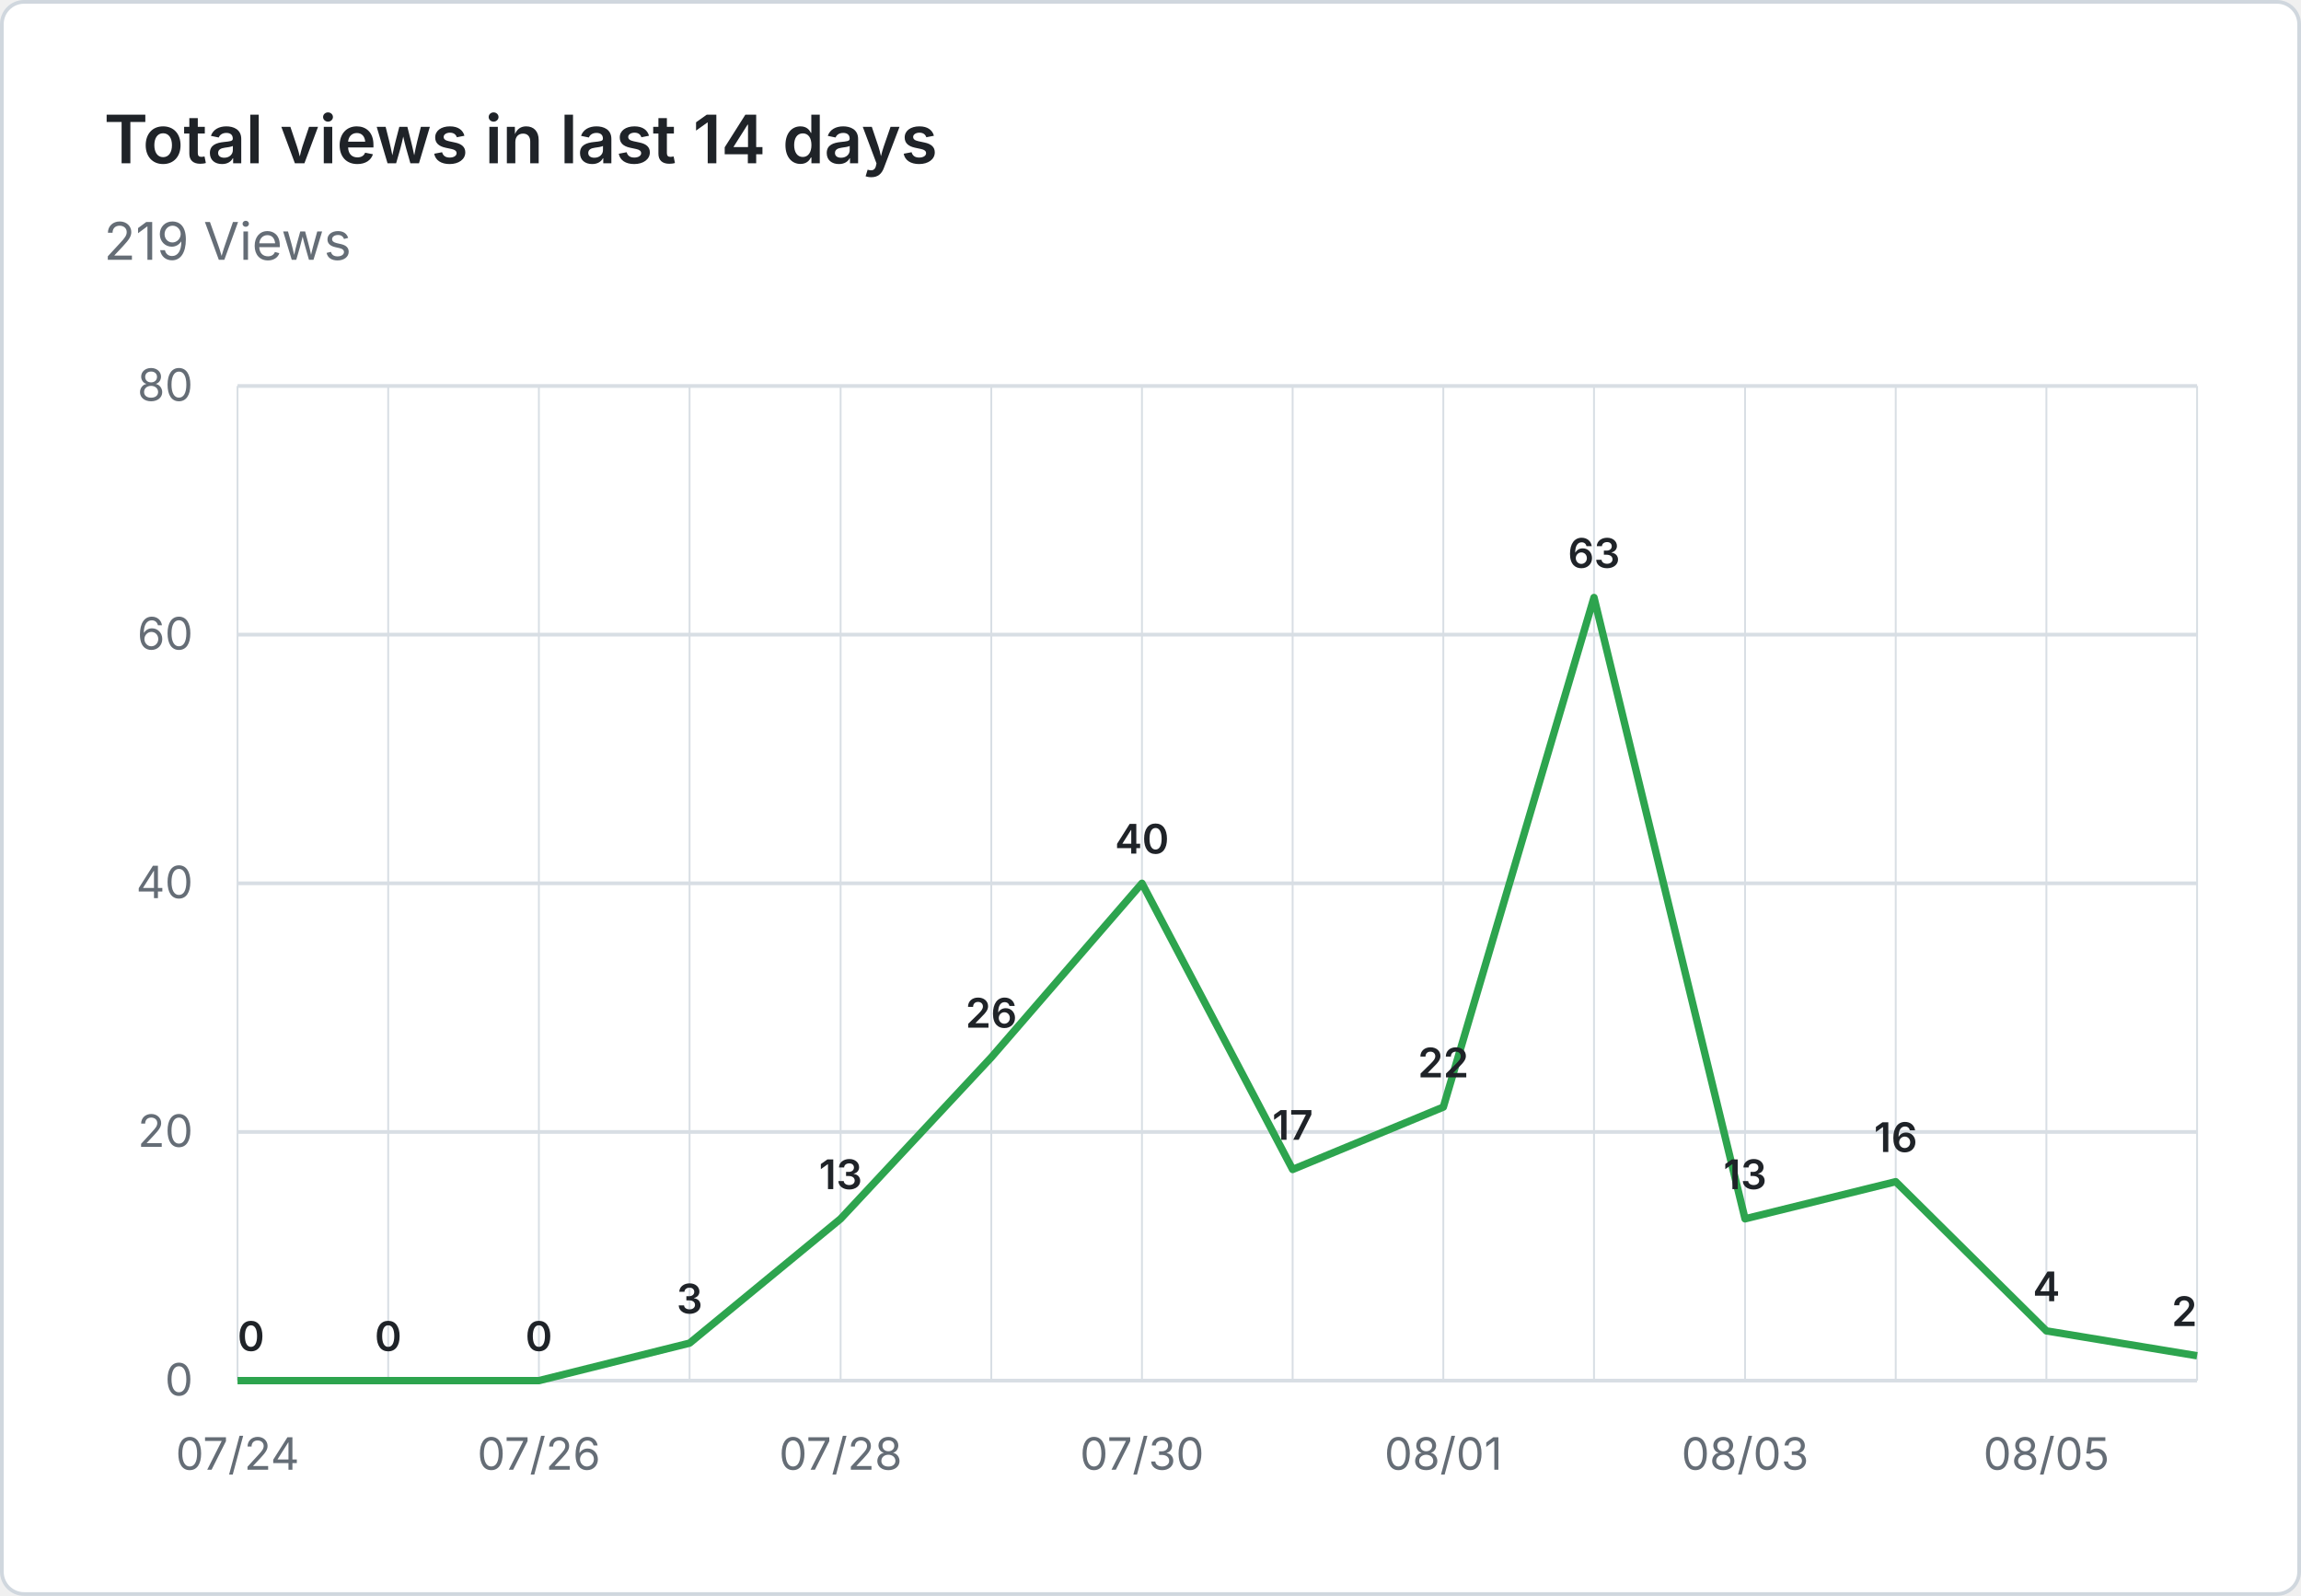
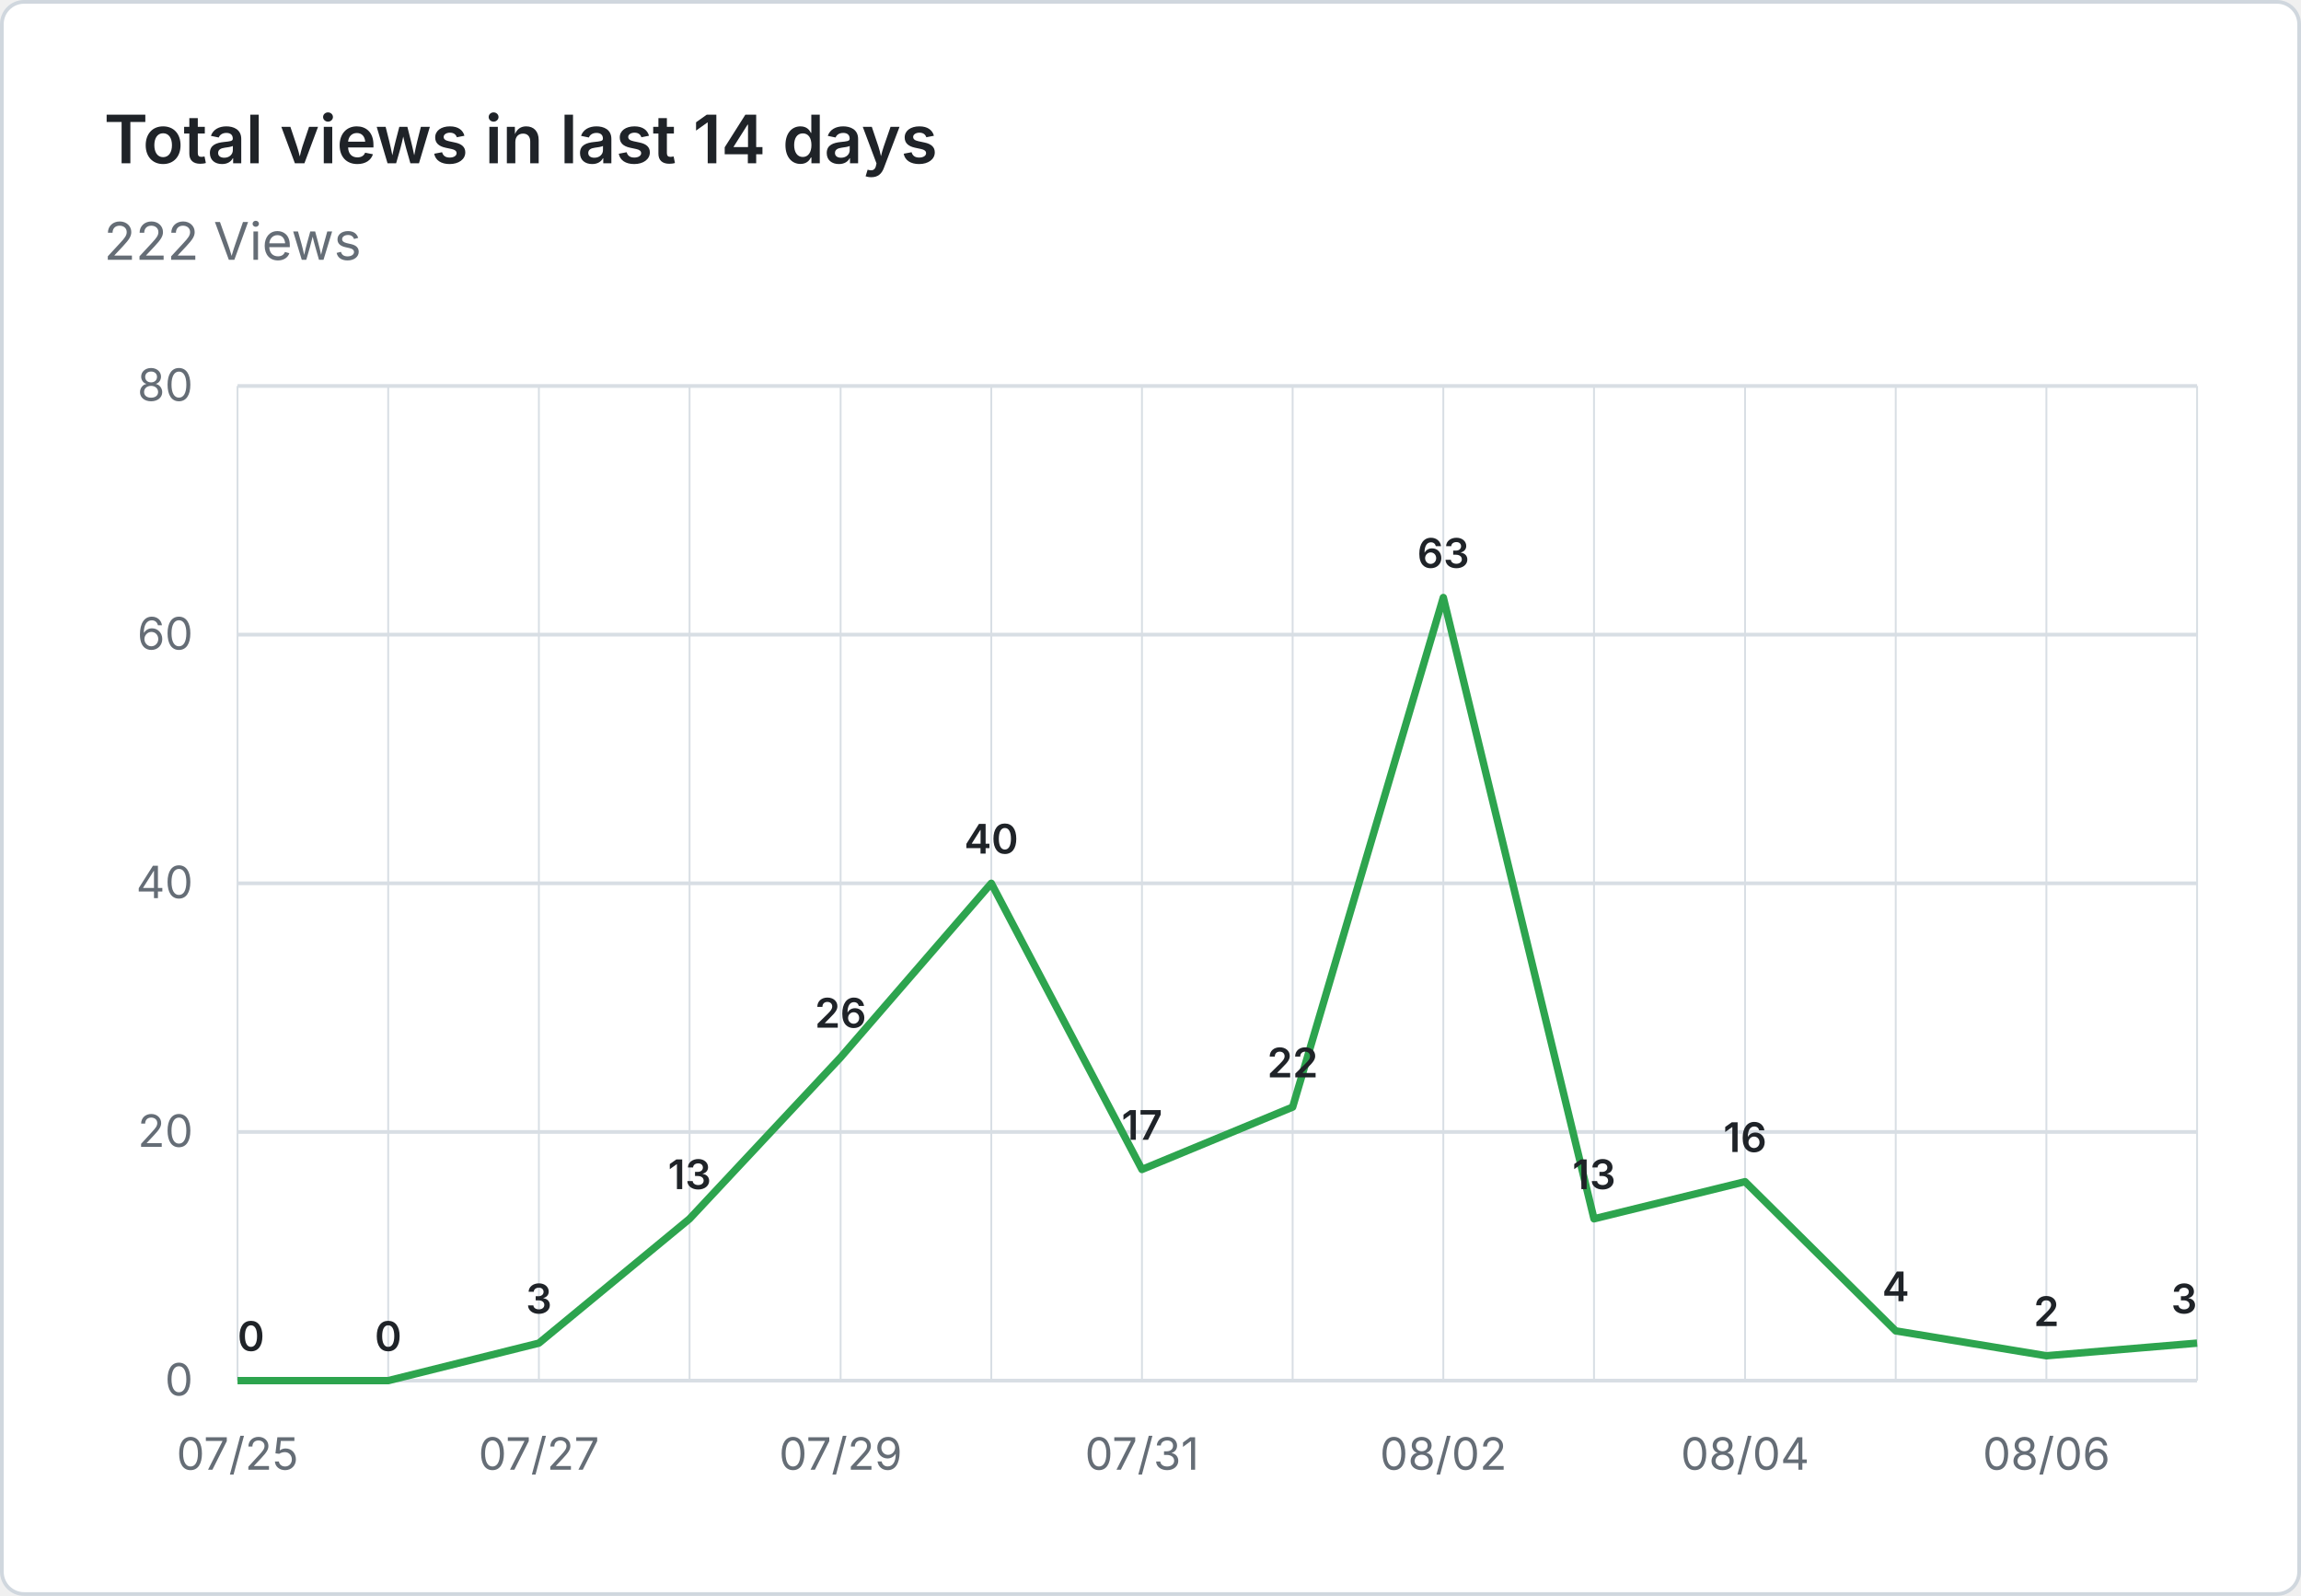
- <svg xmlns="http://www.w3.org/2000/svg" viewBox="0 0 620 430" width="620" height="430" role="img" aria-label="Total views in last 14 days: 219 Views">
+ <svg xmlns="http://www.w3.org/2000/svg" viewBox="0 0 620 430" width="620" height="430" role="img" aria-label="Total views in last 14 days: 222 Views">
  <rect x="0.5" y="0.5" width="619" height="429" fill="#ffffff" stroke="#d0d7de" rx="6" />
  <g font-family="system-ui, -apple-system, 'Segoe UI', sans-serif">
    <text x="28" y="44" fill="#1f2328" font-size="18" font-weight="600">Total views in last 14 days</text>
-     <text x="28" y="70" fill="#656d76" font-size="14">219 Views</text>
+     <text x="28" y="70" fill="#656d76" font-size="14">222 Views</text>
    <line x1="64" y1="372.0" x2="592" y2="372.0" stroke="#d8dee4" stroke-width="1" />
    <text x="52" y="376.0" text-anchor="end" fill="#656d76" font-size="12">0</text>
    <line x1="64" y1="305.0" x2="592" y2="305.0" stroke="#d8dee4" stroke-width="1" />
    <text x="52" y="309.0" text-anchor="end" fill="#656d76" font-size="12">20</text>
    <line x1="64" y1="238.0" x2="592" y2="238.0" stroke="#d8dee4" stroke-width="1" />
    <text x="52" y="242.0" text-anchor="end" fill="#656d76" font-size="12">40</text>
    <line x1="64" y1="171.0" x2="592" y2="171.0" stroke="#d8dee4" stroke-width="1" />
    <text x="52" y="175.0" text-anchor="end" fill="#656d76" font-size="12">60</text>
    <line x1="64" y1="104.0" x2="592" y2="104.0" stroke="#d8dee4" stroke-width="1" />
    <text x="52" y="108.0" text-anchor="end" fill="#656d76" font-size="12">80</text>
    <line x1="64.0" y1="104" x2="64.0" y2="372" stroke="#d8dee4" stroke-width="0.5" />
    <line x1="104.6" y1="104" x2="104.6" y2="372" stroke="#d8dee4" stroke-width="0.5" />
    <line x1="145.2" y1="104" x2="145.2" y2="372" stroke="#d8dee4" stroke-width="0.5" />
    <line x1="185.8" y1="104" x2="185.8" y2="372" stroke="#d8dee4" stroke-width="0.5" />
    <line x1="226.5" y1="104" x2="226.5" y2="372" stroke="#d8dee4" stroke-width="0.5" />
    <line x1="267.1" y1="104" x2="267.1" y2="372" stroke="#d8dee4" stroke-width="0.5" />
    <line x1="307.7" y1="104" x2="307.7" y2="372" stroke="#d8dee4" stroke-width="0.5" />
    <line x1="348.3" y1="104" x2="348.3" y2="372" stroke="#d8dee4" stroke-width="0.5" />
    <line x1="388.9" y1="104" x2="388.9" y2="372" stroke="#d8dee4" stroke-width="0.5" />
    <line x1="429.5" y1="104" x2="429.5" y2="372" stroke="#d8dee4" stroke-width="0.5" />
    <line x1="470.2" y1="104" x2="470.2" y2="372" stroke="#d8dee4" stroke-width="0.5" />
    <line x1="510.8" y1="104" x2="510.8" y2="372" stroke="#d8dee4" stroke-width="0.5" />
    <line x1="551.4" y1="104" x2="551.4" y2="372" stroke="#d8dee4" stroke-width="0.5" />
    <line x1="592.0" y1="104" x2="592.0" y2="372" stroke="#d8dee4" stroke-width="0.5" />
-     <text x="64.0" y="396" text-anchor="middle" fill="#656d76" font-size="12">07/24</text>
-     <text x="145.2" y="396" text-anchor="middle" fill="#656d76" font-size="12">07/26</text>
-     <text x="226.5" y="396" text-anchor="middle" fill="#656d76" font-size="12">07/28</text>
-     <text x="307.7" y="396" text-anchor="middle" fill="#656d76" font-size="12">07/30</text>
-     <text x="388.9" y="396" text-anchor="middle" fill="#656d76" font-size="12">08/01</text>
-     <text x="470.2" y="396" text-anchor="middle" fill="#656d76" font-size="12">08/03</text>
-     <text x="551.4" y="396" text-anchor="middle" fill="#656d76" font-size="12">08/05</text>
-     <path d="M 64.0 372.0 L 104.6 372.0 L 145.2 372.0 L 185.8 361.9 L 226.5 328.4 L 267.1 284.9 L 307.7 238.0 L 348.3 315.1 L 388.9 298.3 L 429.5 161.0 L 470.2 328.4 L 510.8 318.4 L 551.4 358.6 L 592.0 365.3" fill="none" stroke="#2da44e" stroke-width="2" stroke-linejoin="round" />
+     <text x="64.0" y="396" text-anchor="middle" fill="#656d76" font-size="12">07/25</text>
+     <text x="145.2" y="396" text-anchor="middle" fill="#656d76" font-size="12">07/27</text>
+     <text x="226.5" y="396" text-anchor="middle" fill="#656d76" font-size="12">07/29</text>
+     <text x="307.7" y="396" text-anchor="middle" fill="#656d76" font-size="12">07/31</text>
+     <text x="388.9" y="396" text-anchor="middle" fill="#656d76" font-size="12">08/02</text>
+     <text x="470.2" y="396" text-anchor="middle" fill="#656d76" font-size="12">08/04</text>
+     <text x="551.4" y="396" text-anchor="middle" fill="#656d76" font-size="12">08/06</text>
+     <path d="M 64.0 372.0 L 104.6 372.0 L 145.2 361.9 L 185.8 328.4 L 226.5 284.9 L 267.1 238.0 L 307.7 315.1 L 348.3 298.3 L 388.9 161.0 L 429.5 328.4 L 470.2 318.4 L 510.8 358.6 L 551.4 365.3 L 592.0 361.9" fill="none" stroke="#2da44e" stroke-width="2" stroke-linejoin="round" />
    <text x="64.0" y="364.0" text-anchor="start" fill="#1f2328" font-size="11" font-weight="600">0</text>
    <text x="104.6" y="364.0" text-anchor="middle" fill="#1f2328" font-size="11" font-weight="600">0</text>
-     <text x="145.2" y="364.0" text-anchor="middle" fill="#1f2328" font-size="11" font-weight="600">0</text>
-     <text x="185.8" y="353.9" text-anchor="middle" fill="#1f2328" font-size="11" font-weight="600">3</text>
-     <text x="226.5" y="320.4" text-anchor="middle" fill="#1f2328" font-size="11" font-weight="600">13</text>
-     <text x="267.1" y="276.9" text-anchor="middle" fill="#1f2328" font-size="11" font-weight="600">26</text>
-     <text x="307.7" y="230.0" text-anchor="middle" fill="#1f2328" font-size="11" font-weight="600">40</text>
-     <text x="348.3" y="307.1" text-anchor="middle" fill="#1f2328" font-size="11" font-weight="600">17</text>
-     <text x="388.9" y="290.3" text-anchor="middle" fill="#1f2328" font-size="11" font-weight="600">22</text>
-     <text x="429.5" y="153.0" text-anchor="middle" fill="#1f2328" font-size="11" font-weight="600">63</text>
-     <text x="470.2" y="320.4" text-anchor="middle" fill="#1f2328" font-size="11" font-weight="600">13</text>
-     <text x="510.8" y="310.4" text-anchor="middle" fill="#1f2328" font-size="11" font-weight="600">16</text>
-     <text x="551.4" y="350.6" text-anchor="middle" fill="#1f2328" font-size="11" font-weight="600">4</text>
-     <text x="592.0" y="357.3" text-anchor="end" fill="#1f2328" font-size="11" font-weight="600">2</text>
+     <text x="145.2" y="353.9" text-anchor="middle" fill="#1f2328" font-size="11" font-weight="600">3</text>
+     <text x="185.8" y="320.4" text-anchor="middle" fill="#1f2328" font-size="11" font-weight="600">13</text>
+     <text x="226.5" y="276.9" text-anchor="middle" fill="#1f2328" font-size="11" font-weight="600">26</text>
+     <text x="267.1" y="230.0" text-anchor="middle" fill="#1f2328" font-size="11" font-weight="600">40</text>
+     <text x="307.7" y="307.1" text-anchor="middle" fill="#1f2328" font-size="11" font-weight="600">17</text>
+     <text x="348.3" y="290.3" text-anchor="middle" fill="#1f2328" font-size="11" font-weight="600">22</text>
+     <text x="388.9" y="153.0" text-anchor="middle" fill="#1f2328" font-size="11" font-weight="600">63</text>
+     <text x="429.5" y="320.4" text-anchor="middle" fill="#1f2328" font-size="11" font-weight="600">13</text>
+     <text x="470.2" y="310.4" text-anchor="middle" fill="#1f2328" font-size="11" font-weight="600">16</text>
+     <text x="510.8" y="350.6" text-anchor="middle" fill="#1f2328" font-size="11" font-weight="600">4</text>
+     <text x="551.4" y="357.3" text-anchor="middle" fill="#1f2328" font-size="11" font-weight="600">2</text>
+     <text x="592.0" y="353.9" text-anchor="end" fill="#1f2328" font-size="11" font-weight="600">3</text>
  </g>
</svg>
